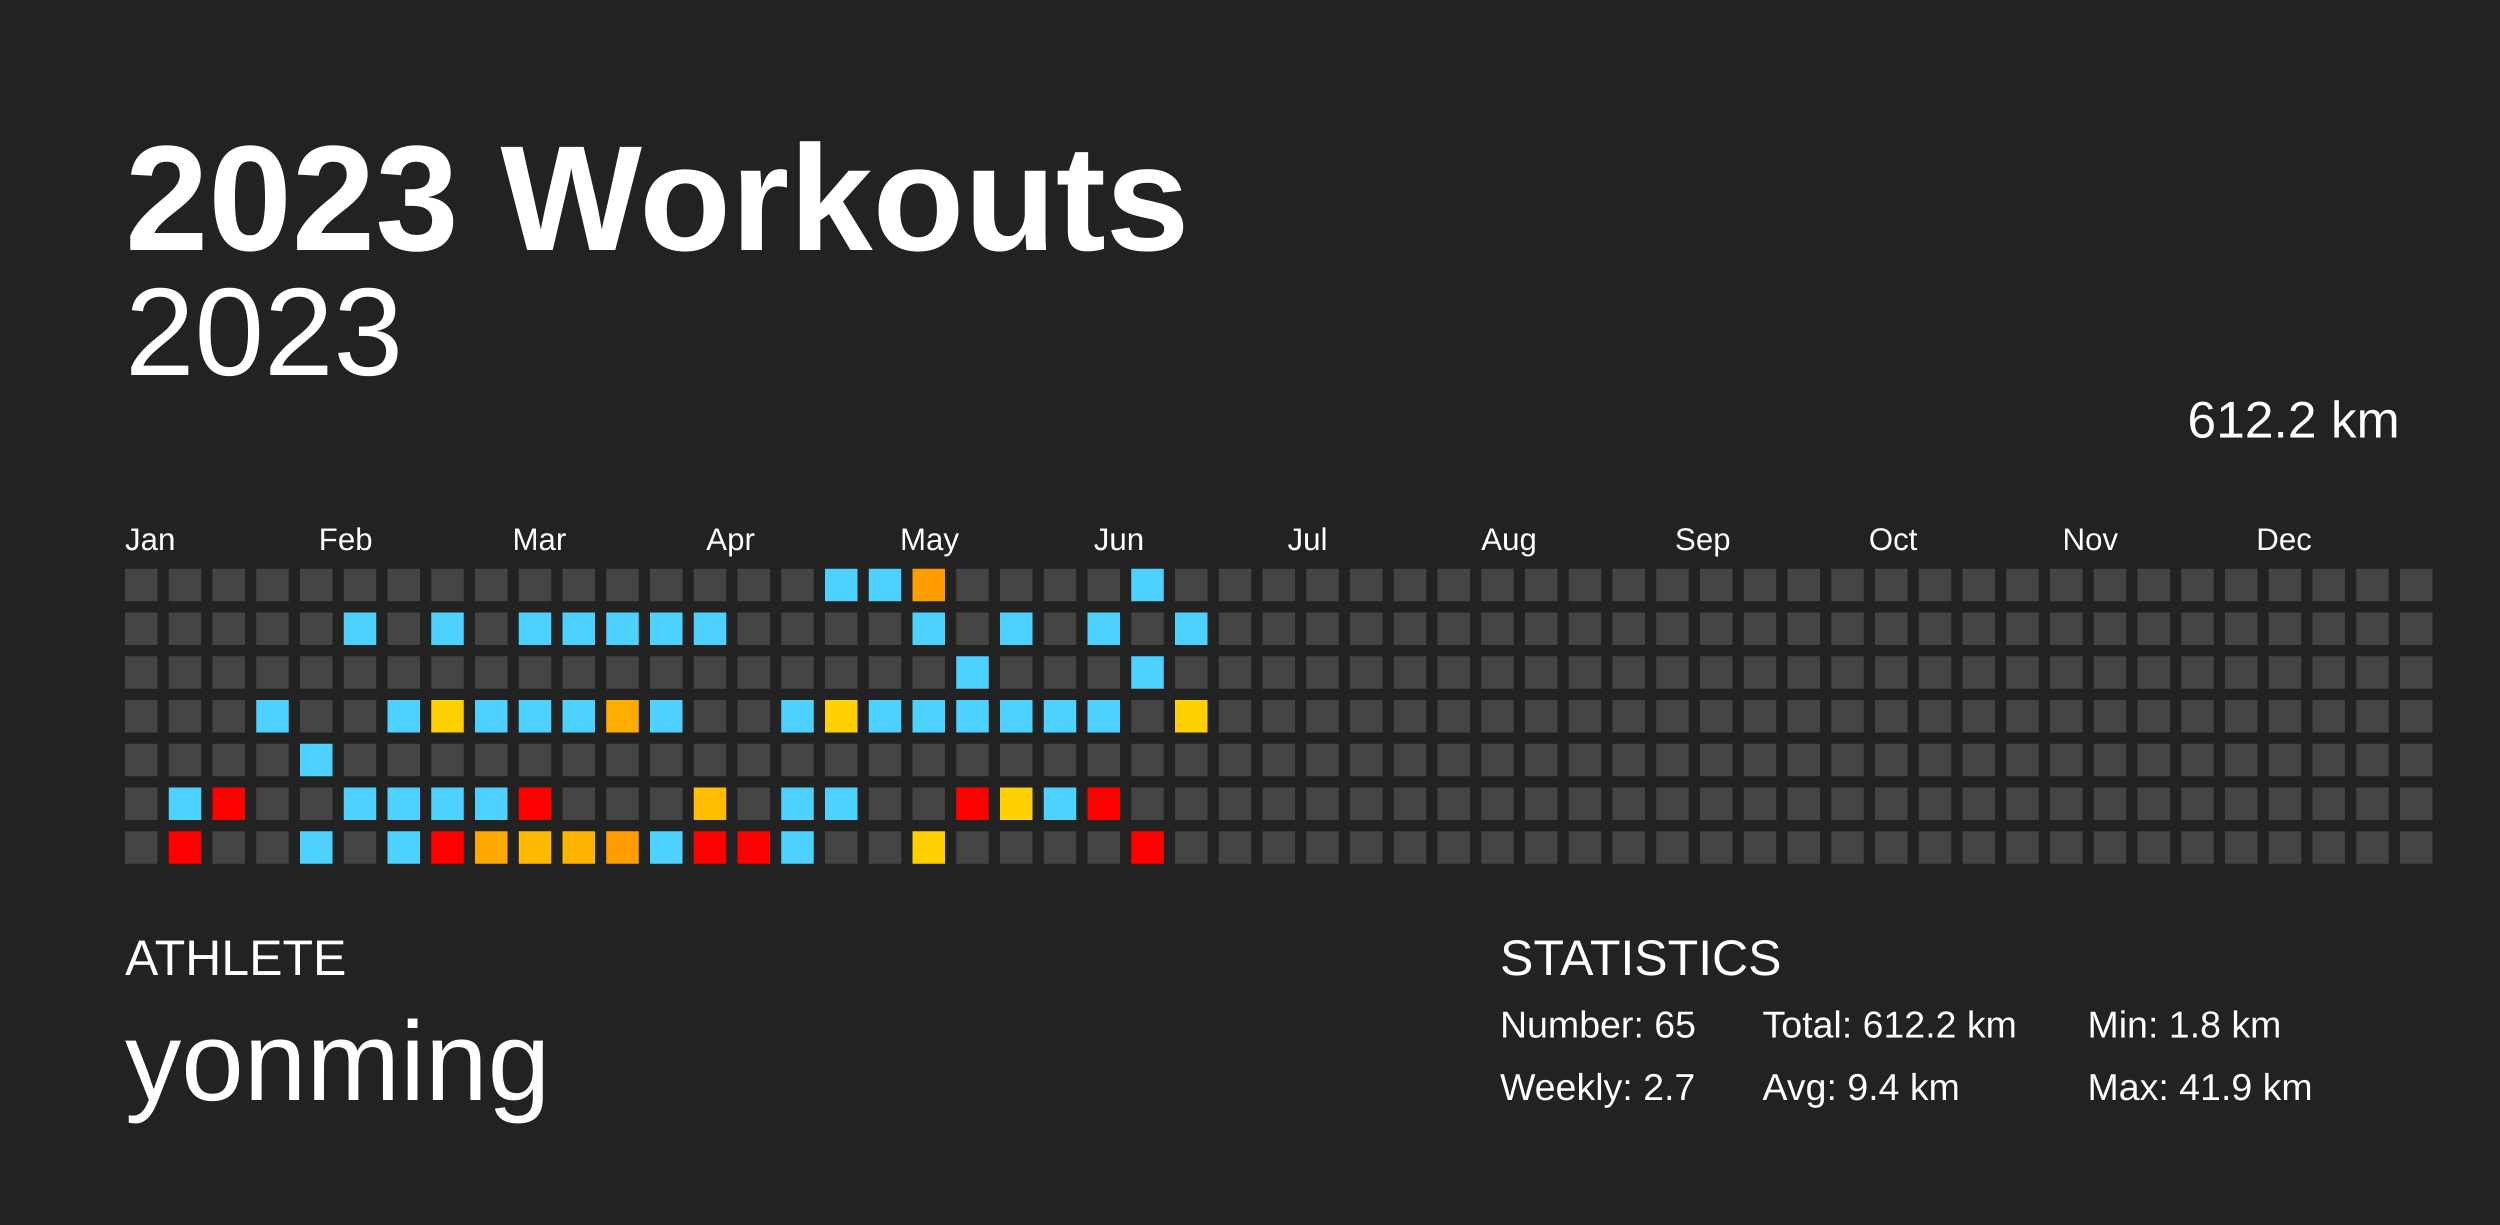
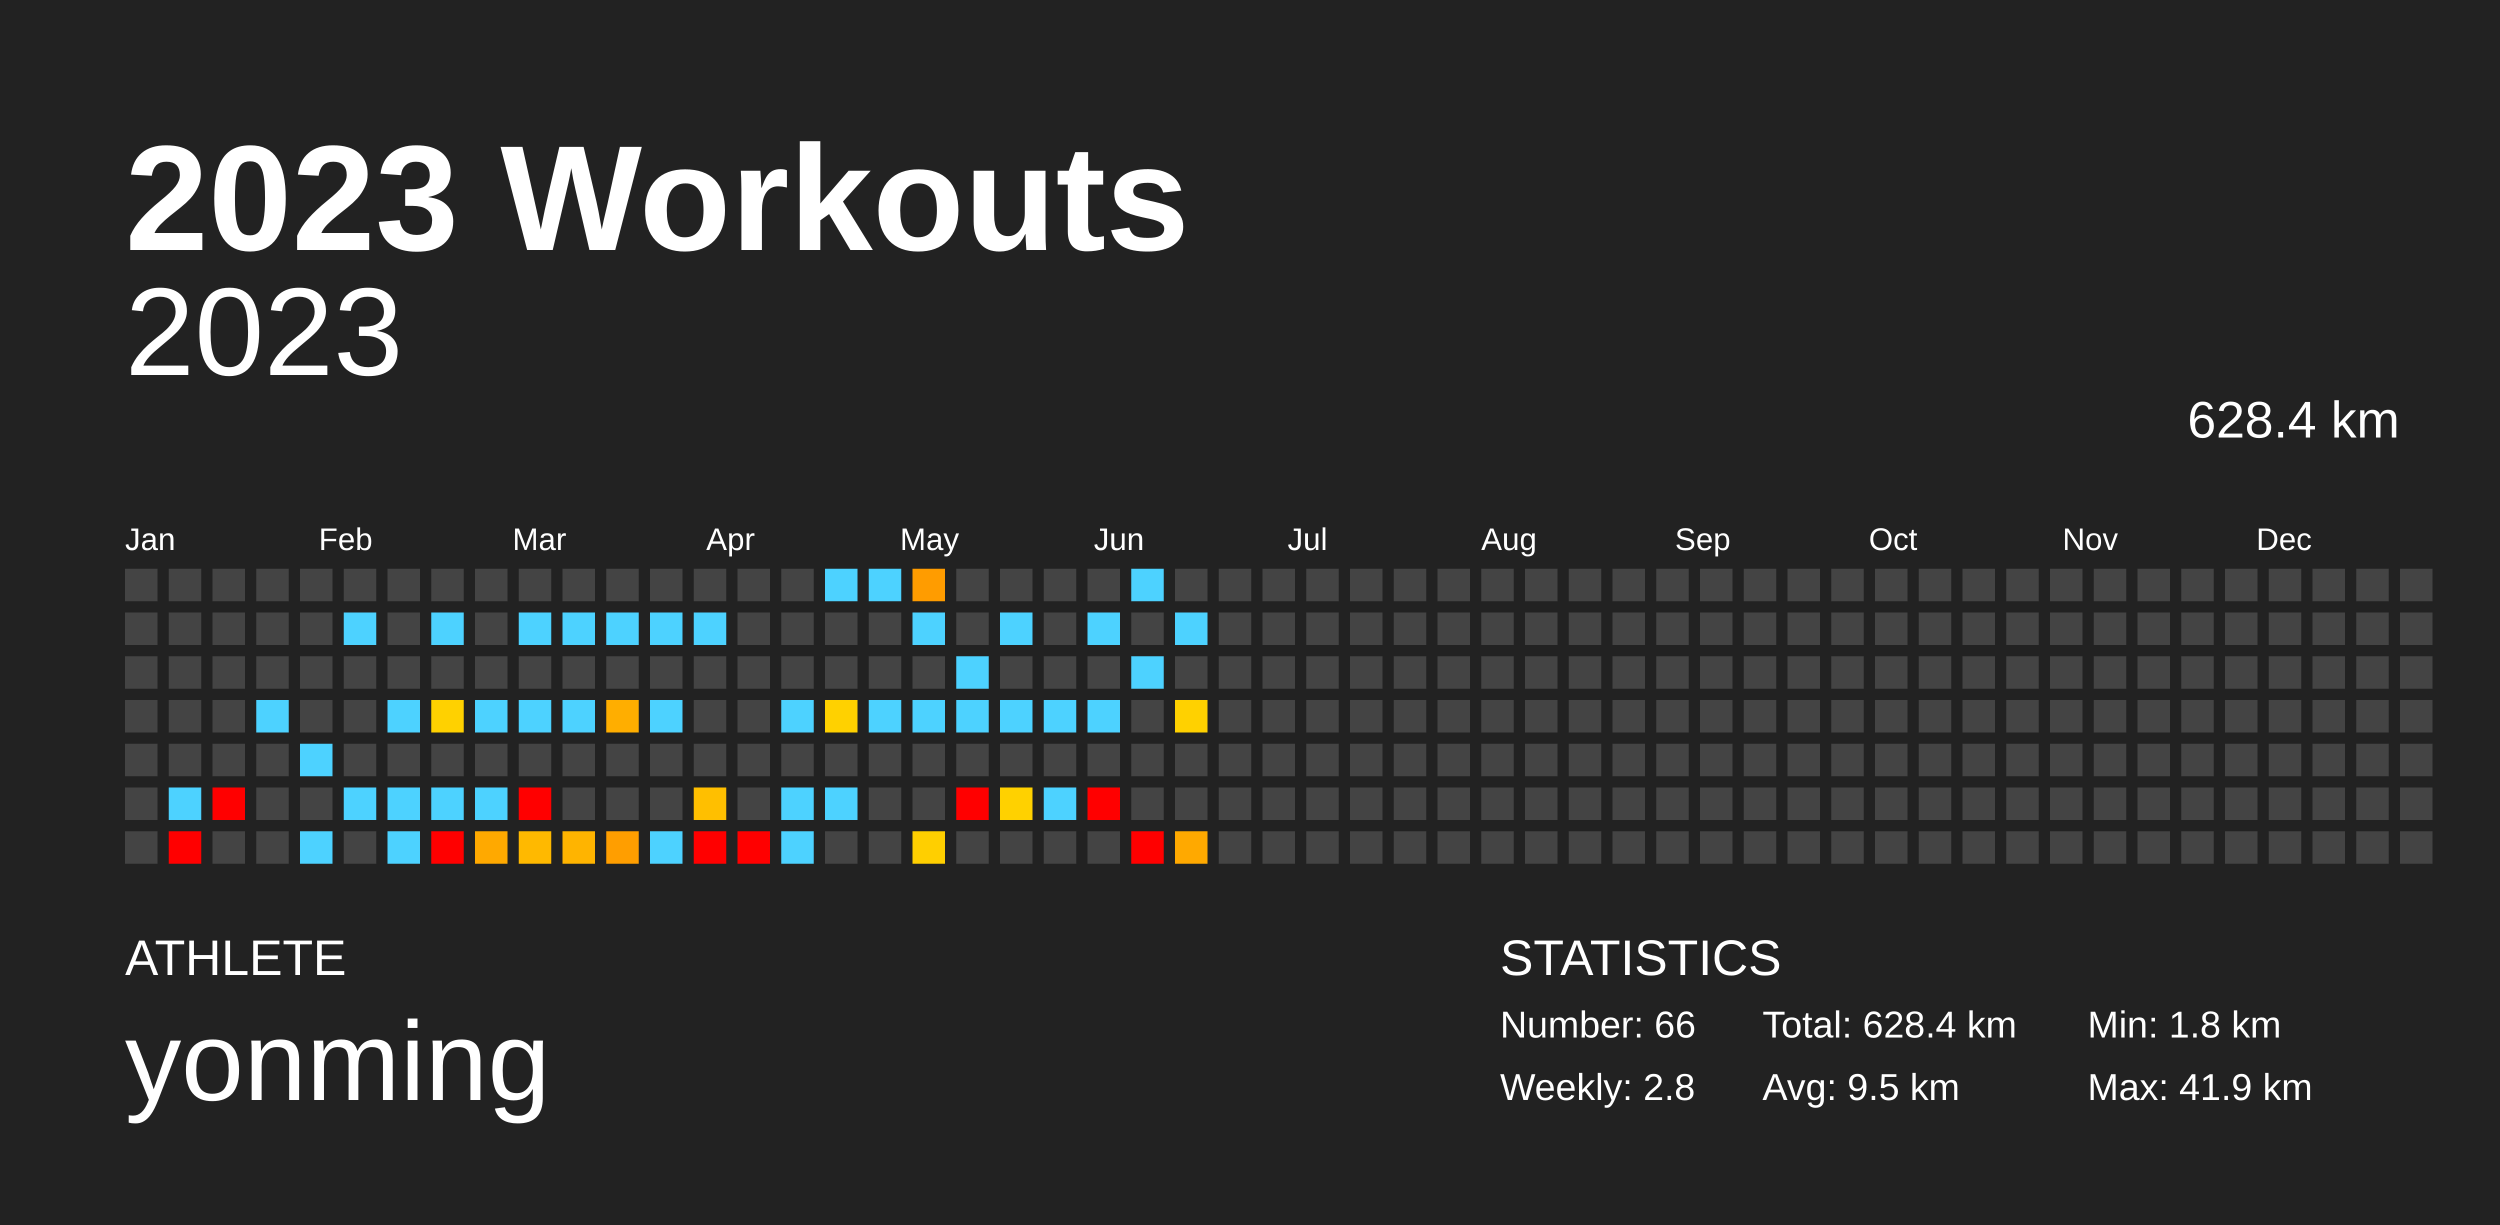
<svg xmlns="http://www.w3.org/2000/svg" baseProfile="full" height="98mm" version="1.1" viewBox="0,0,200,98" width="200mm">
  <defs />
  <rect fill="#222222" height="98" width="200" x="0" y="0" />
  <text fill="#FFFFFF" style="font-size:12px; font-family:Arial; font-weight:bold;" x="10" y="20">2023 Workouts</text>
  <text fill="#FFFFFF" style="font-size:4px; font-family:Arial" x="10" y="78">ATHLETE</text>
  <text fill="#FFFFFF" style="font-size:9px; font-family:Arial" x="10" y="88">yonming</text>
  <text fill="#FFFFFF" style="font-size:4px; font-family:Arial" x="120" y="78">STATISTICS</text>
-   <text fill="#FFFFFF" style="font-size:3px; font-family:Arial" x="120" y="83">Number: 65</text>
-   <text fill="#FFFFFF" style="font-size:3px; font-family:Arial" x="120" y="88">Weekly: 2.7</text>
-   <text fill="#FFFFFF" style="font-size:3px; font-family:Arial" x="141" y="83">Total: 612.2 km</text>
-   <text fill="#FFFFFF" style="font-size:3px; font-family:Arial" x="141" y="88">Avg: 9.4 km</text>
+   <text fill="#FFFFFF" style="font-size:3px; font-family:Arial" x="120" y="83">Number: 66</text>
+   <text fill="#FFFFFF" style="font-size:3px; font-family:Arial" x="120" y="88">Weekly: 2.8</text>
+   <text fill="#FFFFFF" style="font-size:3px; font-family:Arial" x="141" y="83">Total: 628.4 km</text>
+   <text fill="#FFFFFF" style="font-size:3px; font-family:Arial" x="141" y="88">Avg: 9.5 km</text>
  <text fill="#FFFFFF" style="font-size:3px; font-family:Arial" x="167" y="83">Min: 1.8 km</text>
  <text fill="#FFFFFF" style="font-size:3px; font-family:Arial" x="167" y="88">Max: 41.9 km</text>
  <text alignment-baseline="hanging" fill="#FFFFFF" style="font-size:10.0px; font-family:Arial;" x="10" y="30">2023</text>
-   <text alignment-baseline="hanging" fill="#FFFFFF" style="font-size:4.125px; font-family:Arial;" x="175" y="35">612.2 km</text>
+   <text alignment-baseline="hanging" fill="#FFFFFF" style="font-size:4.125px; font-family:Arial;" x="175" y="35">628.4 km</text>
  <text fill="#FFFFFF" style="font-size:2.5px; font-family:Arial" x="10.0" y="44">Jan</text>
  <text fill="#FFFFFF" style="font-size:2.5px; font-family:Arial" x="25.5" y="44">Feb</text>
  <text fill="#FFFFFF" style="font-size:2.5px; font-family:Arial" x="41.0" y="44">Mar</text>
  <text fill="#FFFFFF" style="font-size:2.5px; font-family:Arial" x="56.5" y="44">Apr</text>
  <text fill="#FFFFFF" style="font-size:2.5px; font-family:Arial" x="72.0" y="44">May</text>
  <text fill="#FFFFFF" style="font-size:2.5px; font-family:Arial" x="87.5" y="44">Jun</text>
  <text fill="#FFFFFF" style="font-size:2.5px; font-family:Arial" x="103.0" y="44">Jul</text>
  <text fill="#FFFFFF" style="font-size:2.5px; font-family:Arial" x="118.5" y="44">Aug</text>
  <text fill="#FFFFFF" style="font-size:2.5px; font-family:Arial" x="134.0" y="44">Sep</text>
  <text fill="#FFFFFF" style="font-size:2.5px; font-family:Arial" x="149.5" y="44">Oct</text>
  <text fill="#FFFFFF" style="font-size:2.5px; font-family:Arial" x="165.0" y="44">Nov</text>
  <text fill="#FFFFFF" style="font-size:2.5px; font-family:Arial" x="180.5" y="44">Dec</text>
  <rect fill="#444444" height="2.6" width="2.6" x="10.0" y="45.5" />
  <rect fill="#444444" height="2.6" width="2.6" x="10.0" y="49.0" />
  <rect fill="#444444" height="2.6" width="2.6" x="10.0" y="52.5" />
  <rect fill="#444444" height="2.6" width="2.6" x="10.0" y="56.0" />
  <rect fill="#444444" height="2.6" width="2.6" x="10.0" y="59.5" />
  <rect fill="#444444" height="2.6" width="2.6" x="10.0" y="63.0" />
  <rect fill="#444444" height="2.6" width="2.6" x="10.0" y="66.5" />
  <rect fill="#444444" height="2.6" width="2.6" x="13.5" y="45.5" />
  <rect fill="#444444" height="2.6" width="2.6" x="13.5" y="49.0" />
  <rect fill="#444444" height="2.6" width="2.6" x="13.5" y="52.5" />
  <rect fill="#444444" height="2.6" width="2.6" x="13.5" y="56.0" />
  <rect fill="#444444" height="2.6" width="2.6" x="13.5" y="59.5" />
  <rect fill="#4dd2ff" height="2.6" width="2.6" x="13.5" y="63.0" />
  <rect fill="red" height="2.6" width="2.6" x="13.5" y="66.5" />
  <rect fill="#444444" height="2.6" width="2.6" x="17.0" y="45.5" />
  <rect fill="#444444" height="2.6" width="2.6" x="17.0" y="49.0" />
  <rect fill="#444444" height="2.6" width="2.6" x="17.0" y="52.5" />
  <rect fill="#444444" height="2.6" width="2.6" x="17.0" y="56.0" />
  <rect fill="#444444" height="2.6" width="2.6" x="17.0" y="59.5" />
  <rect fill="red" height="2.6" width="2.6" x="17.0" y="63.0" />
  <rect fill="#444444" height="2.6" width="2.6" x="17.0" y="66.5" />
  <rect fill="#444444" height="2.6" width="2.6" x="20.5" y="45.5" />
  <rect fill="#444444" height="2.6" width="2.6" x="20.5" y="49.0" />
  <rect fill="#444444" height="2.6" width="2.6" x="20.5" y="52.5" />
  <rect fill="#4dd2ff" height="2.6" width="2.6" x="20.5" y="56.0" />
  <rect fill="#444444" height="2.6" width="2.6" x="20.5" y="59.5" />
  <rect fill="#444444" height="2.6" width="2.6" x="20.5" y="63.0" />
  <rect fill="#444444" height="2.6" width="2.6" x="20.5" y="66.5" />
  <rect fill="#444444" height="2.6" width="2.6" x="24.0" y="45.5" />
  <rect fill="#444444" height="2.6" width="2.6" x="24.0" y="49.0" />
  <rect fill="#444444" height="2.6" width="2.6" x="24.0" y="52.5" />
  <rect fill="#444444" height="2.6" width="2.6" x="24.0" y="56.0" />
  <rect fill="#4dd2ff" height="2.6" width="2.6" x="24.0" y="59.5" />
  <rect fill="#444444" height="2.6" width="2.6" x="24.0" y="63.0" />
  <rect fill="#4dd2ff" height="2.6" width="2.6" x="24.0" y="66.5" />
  <rect fill="#444444" height="2.6" width="2.6" x="27.5" y="45.5" />
  <rect fill="#4dd2ff" height="2.6" width="2.6" x="27.5" y="49.0" />
  <rect fill="#444444" height="2.6" width="2.6" x="27.5" y="52.5" />
  <rect fill="#444444" height="2.6" width="2.6" x="27.5" y="56.0" />
  <rect fill="#444444" height="2.6" width="2.6" x="27.5" y="59.5" />
  <rect fill="#4dd2ff" height="2.6" width="2.6" x="27.5" y="63.0" />
  <rect fill="#444444" height="2.6" width="2.6" x="27.5" y="66.5" />
  <rect fill="#444444" height="2.6" width="2.6" x="31.0" y="45.5" />
  <rect fill="#444444" height="2.6" width="2.6" x="31.0" y="49.0" />
  <rect fill="#444444" height="2.6" width="2.6" x="31.0" y="52.5" />
  <rect fill="#4dd2ff" height="2.6" width="2.6" x="31.0" y="56.0" />
  <rect fill="#444444" height="2.6" width="2.6" x="31.0" y="59.5" />
  <rect fill="#4dd2ff" height="2.6" width="2.6" x="31.0" y="63.0" />
  <rect fill="#4dd2ff" height="2.6" width="2.6" x="31.0" y="66.5" />
  <rect fill="#444444" height="2.6" width="2.6" x="34.5" y="45.5" />
  <rect fill="#4dd2ff" height="2.6" width="2.6" x="34.5" y="49.0" />
  <rect fill="#444444" height="2.6" width="2.6" x="34.5" y="52.5" />
  <rect fill="#ffd100" height="2.6" width="2.6" x="34.5" y="56.0" />
  <rect fill="#444444" height="2.6" width="2.6" x="34.5" y="59.5" />
  <rect fill="#4dd2ff" height="2.6" width="2.6" x="34.5" y="63.0" />
  <rect fill="red" height="2.6" width="2.6" x="34.5" y="66.5" />
  <rect fill="#444444" height="2.6" width="2.6" x="38.0" y="45.5" />
  <rect fill="#444444" height="2.6" width="2.6" x="38.0" y="49.0" />
  <rect fill="#444444" height="2.6" width="2.6" x="38.0" y="52.5" />
  <rect fill="#4dd2ff" height="2.6" width="2.6" x="38.0" y="56.0" />
  <rect fill="#444444" height="2.6" width="2.6" x="38.0" y="59.5" />
  <rect fill="#4dd2ff" height="2.6" width="2.6" x="38.0" y="63.0" />
  <rect fill="#ffa900" height="2.6" width="2.6" x="38.0" y="66.5" />
  <rect fill="#444444" height="2.6" width="2.6" x="41.5" y="45.5" />
  <rect fill="#4dd2ff" height="2.6" width="2.6" x="41.5" y="49.0" />
  <rect fill="#444444" height="2.6" width="2.6" x="41.5" y="52.5" />
  <rect fill="#4dd2ff" height="2.6" width="2.6" x="41.5" y="56.0" />
  <rect fill="#444444" height="2.6" width="2.6" x="41.5" y="59.5" />
  <rect fill="red" height="2.6" width="2.6" x="41.5" y="63.0" />
  <rect fill="#ffb900" height="2.6" width="2.6" x="41.5" y="66.5" />
  <rect fill="#444444" height="2.6" width="2.6" x="45.0" y="45.5" />
  <rect fill="#4dd2ff" height="2.6" width="2.6" x="45.0" y="49.0" />
  <rect fill="#444444" height="2.6" width="2.6" x="45.0" y="52.5" />
  <rect fill="#4dd2ff" height="2.6" width="2.6" x="45.0" y="56.0" />
  <rect fill="#444444" height="2.6" width="2.6" x="45.0" y="59.5" />
  <rect fill="#444444" height="2.6" width="2.6" x="45.0" y="63.0" />
  <rect fill="#ffb400" height="2.6" width="2.6" x="45.0" y="66.5" />
  <rect fill="#444444" height="2.6" width="2.6" x="48.5" y="45.5" />
  <rect fill="#4dd2ff" height="2.6" width="2.6" x="48.5" y="49.0" />
  <rect fill="#444444" height="2.6" width="2.6" x="48.5" y="52.5" />
  <rect fill="#ffae00" height="2.6" width="2.6" x="48.5" y="56.0" />
  <rect fill="#444444" height="2.6" width="2.6" x="48.5" y="59.5" />
  <rect fill="#444444" height="2.6" width="2.6" x="48.5" y="63.0" />
  <rect fill="#ff9e00" height="2.6" width="2.6" x="48.5" y="66.5" />
  <rect fill="#444444" height="2.6" width="2.6" x="52.0" y="45.5" />
  <rect fill="#4dd2ff" height="2.6" width="2.6" x="52.0" y="49.0" />
  <rect fill="#444444" height="2.6" width="2.6" x="52.0" y="52.5" />
  <rect fill="#4dd2ff" height="2.6" width="2.6" x="52.0" y="56.0" />
  <rect fill="#444444" height="2.6" width="2.6" x="52.0" y="59.5" />
  <rect fill="#444444" height="2.6" width="2.6" x="52.0" y="63.0" />
  <rect fill="#4dd2ff" height="2.6" width="2.6" x="52.0" y="66.5" />
  <rect fill="#444444" height="2.6" width="2.6" x="55.5" y="45.5" />
  <rect fill="#4dd2ff" height="2.6" width="2.6" x="55.5" y="49.0" />
  <rect fill="#444444" height="2.6" width="2.6" x="55.5" y="52.5" />
  <rect fill="#444444" height="2.6" width="2.6" x="55.5" y="56.0" />
  <rect fill="#444444" height="2.6" width="2.6" x="55.5" y="59.5" />
  <rect fill="#ffbf00" height="2.6" width="2.6" x="55.5" y="63.0" />
  <rect fill="red" height="2.6" width="2.6" x="55.5" y="66.5" />
  <rect fill="#444444" height="2.6" width="2.6" x="59.0" y="45.5" />
  <rect fill="#444444" height="2.6" width="2.6" x="59.0" y="49.0" />
  <rect fill="#444444" height="2.6" width="2.6" x="59.0" y="52.5" />
  <rect fill="#444444" height="2.6" width="2.6" x="59.0" y="56.0" />
  <rect fill="#444444" height="2.6" width="2.6" x="59.0" y="59.5" />
  <rect fill="#444444" height="2.6" width="2.6" x="59.0" y="63.0" />
  <rect fill="red" height="2.6" width="2.6" x="59.0" y="66.5" />
  <rect fill="#444444" height="2.6" width="2.6" x="62.5" y="45.5" />
  <rect fill="#444444" height="2.6" width="2.6" x="62.5" y="49.0" />
  <rect fill="#444444" height="2.6" width="2.6" x="62.5" y="52.5" />
  <rect fill="#4dd2ff" height="2.6" width="2.6" x="62.5" y="56.0" />
  <rect fill="#444444" height="2.6" width="2.6" x="62.5" y="59.5" />
  <rect fill="#4dd2ff" height="2.6" width="2.6" x="62.5" y="63.0" />
  <rect fill="#4dd2ff" height="2.6" width="2.6" x="62.5" y="66.5" />
  <rect fill="#4dd2ff" height="2.6" width="2.6" x="66.0" y="45.5" />
  <rect fill="#444444" height="2.6" width="2.6" x="66.0" y="49.0" />
  <rect fill="#444444" height="2.6" width="2.6" x="66.0" y="52.5" />
  <rect fill="#ffd100" height="2.6" width="2.6" x="66.0" y="56.0" />
  <rect fill="#444444" height="2.6" width="2.6" x="66.0" y="59.5" />
  <rect fill="#4dd2ff" height="2.6" width="2.6" x="66.0" y="63.0" />
  <rect fill="#444444" height="2.6" width="2.6" x="66.0" y="66.5" />
  <rect fill="#4dd2ff" height="2.6" width="2.6" x="69.5" y="45.5" />
  <rect fill="#444444" height="2.6" width="2.6" x="69.5" y="49.0" />
  <rect fill="#444444" height="2.6" width="2.6" x="69.5" y="52.5" />
  <rect fill="#4dd2ff" height="2.6" width="2.6" x="69.5" y="56.0" />
  <rect fill="#444444" height="2.6" width="2.6" x="69.5" y="59.5" />
  <rect fill="#444444" height="2.6" width="2.6" x="69.5" y="63.0" />
  <rect fill="#444444" height="2.6" width="2.6" x="69.5" y="66.5" />
  <rect fill="#ff9c00" height="2.6" width="2.6" x="73.0" y="45.5" />
  <rect fill="#4dd2ff" height="2.6" width="2.6" x="73.0" y="49.0" />
  <rect fill="#444444" height="2.6" width="2.6" x="73.0" y="52.5" />
  <rect fill="#4dd2ff" height="2.6" width="2.6" x="73.0" y="56.0" />
  <rect fill="#444444" height="2.6" width="2.6" x="73.0" y="59.5" />
  <rect fill="#444444" height="2.6" width="2.6" x="73.0" y="63.0" />
  <rect fill="#ffcf00" height="2.6" width="2.6" x="73.0" y="66.5" />
  <rect fill="#444444" height="2.6" width="2.6" x="76.5" y="45.5" />
  <rect fill="#444444" height="2.6" width="2.6" x="76.5" y="49.0" />
  <rect fill="#4dd2ff" height="2.6" width="2.6" x="76.5" y="52.5" />
  <rect fill="#4dd2ff" height="2.6" width="2.6" x="76.5" y="56.0" />
  <rect fill="#444444" height="2.6" width="2.6" x="76.5" y="59.5" />
  <rect fill="red" height="2.6" width="2.6" x="76.5" y="63.0" />
  <rect fill="#444444" height="2.6" width="2.6" x="76.5" y="66.5" />
  <rect fill="#444444" height="2.6" width="2.6" x="80.0" y="45.5" />
  <rect fill="#4dd2ff" height="2.6" width="2.6" x="80.0" y="49.0" />
  <rect fill="#444444" height="2.6" width="2.6" x="80.0" y="52.5" />
  <rect fill="#4dd2ff" height="2.6" width="2.6" x="80.0" y="56.0" />
  <rect fill="#444444" height="2.6" width="2.6" x="80.0" y="59.5" />
  <rect fill="#ffd100" height="2.6" width="2.6" x="80.0" y="63.0" />
  <rect fill="#444444" height="2.6" width="2.6" x="80.0" y="66.5" />
  <rect fill="#444444" height="2.6" width="2.6" x="83.5" y="45.5" />
  <rect fill="#444444" height="2.6" width="2.6" x="83.5" y="49.0" />
  <rect fill="#444444" height="2.6" width="2.6" x="83.5" y="52.5" />
  <rect fill="#4dd2ff" height="2.6" width="2.6" x="83.5" y="56.0" />
  <rect fill="#444444" height="2.6" width="2.6" x="83.5" y="59.5" />
  <rect fill="#4dd2ff" height="2.6" width="2.6" x="83.5" y="63.0" />
  <rect fill="#444444" height="2.6" width="2.6" x="83.5" y="66.5" />
  <rect fill="#444444" height="2.6" width="2.6" x="87.0" y="45.5" />
  <rect fill="#4dd2ff" height="2.6" width="2.6" x="87.0" y="49.0" />
  <rect fill="#444444" height="2.6" width="2.6" x="87.0" y="52.5" />
  <rect fill="#4dd2ff" height="2.6" width="2.6" x="87.0" y="56.0" />
  <rect fill="#444444" height="2.6" width="2.6" x="87.0" y="59.5" />
  <rect fill="red" height="2.6" width="2.6" x="87.0" y="63.0" />
  <rect fill="#444444" height="2.6" width="2.6" x="87.0" y="66.5" />
  <rect fill="#4dd2ff" height="2.6" width="2.6" x="90.5" y="45.5" />
  <rect fill="#444444" height="2.6" width="2.6" x="90.5" y="49.0" />
  <rect fill="#4dd2ff" height="2.6" width="2.6" x="90.5" y="52.5" />
  <rect fill="#444444" height="2.6" width="2.6" x="90.5" y="56.0" />
  <rect fill="#444444" height="2.6" width="2.6" x="90.5" y="59.5" />
  <rect fill="#444444" height="2.6" width="2.6" x="90.5" y="63.0" />
  <rect fill="red" height="2.6" width="2.6" x="90.5" y="66.5" />
  <rect fill="#444444" height="2.6" width="2.6" x="94.0" y="45.5" />
  <rect fill="#4dd2ff" height="2.6" width="2.6" x="94.0" y="49.0" />
  <rect fill="#444444" height="2.6" width="2.6" x="94.0" y="52.5" />
  <rect fill="#ffd100" height="2.6" width="2.6" x="94.0" y="56.0" />
  <rect fill="#444444" height="2.6" width="2.6" x="94.0" y="59.5" />
  <rect fill="#444444" height="2.6" width="2.6" x="94.0" y="63.0" />
-   <rect fill="#444444" height="2.6" width="2.6" x="94.0" y="66.5" />
+   <rect fill="#ffa900" height="2.6" width="2.6" x="94.0" y="66.5" />
  <rect fill="#444444" height="2.6" width="2.6" x="97.5" y="45.5" />
  <rect fill="#444444" height="2.6" width="2.6" x="97.5" y="49.0" />
  <rect fill="#444444" height="2.6" width="2.6" x="97.5" y="52.5" />
  <rect fill="#444444" height="2.6" width="2.6" x="97.5" y="56.0" />
  <rect fill="#444444" height="2.6" width="2.6" x="97.5" y="59.5" />
  <rect fill="#444444" height="2.6" width="2.6" x="97.5" y="63.0" />
  <rect fill="#444444" height="2.6" width="2.6" x="97.5" y="66.5" />
  <rect fill="#444444" height="2.6" width="2.6" x="101.0" y="45.5" />
  <rect fill="#444444" height="2.6" width="2.6" x="101.0" y="49.0" />
  <rect fill="#444444" height="2.6" width="2.6" x="101.0" y="52.5" />
  <rect fill="#444444" height="2.6" width="2.6" x="101.0" y="56.0" />
  <rect fill="#444444" height="2.6" width="2.6" x="101.0" y="59.5" />
  <rect fill="#444444" height="2.6" width="2.6" x="101.0" y="63.0" />
  <rect fill="#444444" height="2.6" width="2.6" x="101.0" y="66.5" />
  <rect fill="#444444" height="2.6" width="2.6" x="104.5" y="45.5" />
  <rect fill="#444444" height="2.6" width="2.6" x="104.5" y="49.0" />
  <rect fill="#444444" height="2.6" width="2.6" x="104.5" y="52.5" />
  <rect fill="#444444" height="2.6" width="2.6" x="104.5" y="56.0" />
  <rect fill="#444444" height="2.6" width="2.6" x="104.5" y="59.5" />
  <rect fill="#444444" height="2.6" width="2.6" x="104.5" y="63.0" />
  <rect fill="#444444" height="2.6" width="2.6" x="104.5" y="66.5" />
  <rect fill="#444444" height="2.6" width="2.6" x="108.0" y="45.5" />
  <rect fill="#444444" height="2.6" width="2.6" x="108.0" y="49.0" />
  <rect fill="#444444" height="2.6" width="2.6" x="108.0" y="52.5" />
  <rect fill="#444444" height="2.6" width="2.6" x="108.0" y="56.0" />
  <rect fill="#444444" height="2.6" width="2.6" x="108.0" y="59.5" />
  <rect fill="#444444" height="2.6" width="2.6" x="108.0" y="63.0" />
  <rect fill="#444444" height="2.6" width="2.6" x="108.0" y="66.5" />
  <rect fill="#444444" height="2.6" width="2.6" x="111.5" y="45.5" />
  <rect fill="#444444" height="2.6" width="2.6" x="111.5" y="49.0" />
  <rect fill="#444444" height="2.6" width="2.6" x="111.5" y="52.5" />
  <rect fill="#444444" height="2.6" width="2.6" x="111.5" y="56.0" />
  <rect fill="#444444" height="2.6" width="2.6" x="111.5" y="59.5" />
  <rect fill="#444444" height="2.6" width="2.6" x="111.5" y="63.0" />
  <rect fill="#444444" height="2.6" width="2.6" x="111.5" y="66.5" />
  <rect fill="#444444" height="2.6" width="2.6" x="115.0" y="45.5" />
  <rect fill="#444444" height="2.6" width="2.6" x="115.0" y="49.0" />
  <rect fill="#444444" height="2.6" width="2.6" x="115.0" y="52.5" />
  <rect fill="#444444" height="2.6" width="2.6" x="115.0" y="56.0" />
  <rect fill="#444444" height="2.6" width="2.6" x="115.0" y="59.5" />
  <rect fill="#444444" height="2.6" width="2.6" x="115.0" y="63.0" />
  <rect fill="#444444" height="2.6" width="2.6" x="115.0" y="66.5" />
  <rect fill="#444444" height="2.6" width="2.6" x="118.5" y="45.5" />
  <rect fill="#444444" height="2.6" width="2.6" x="118.5" y="49.0" />
  <rect fill="#444444" height="2.6" width="2.6" x="118.5" y="52.5" />
  <rect fill="#444444" height="2.6" width="2.6" x="118.5" y="56.0" />
  <rect fill="#444444" height="2.6" width="2.6" x="118.5" y="59.5" />
  <rect fill="#444444" height="2.6" width="2.6" x="118.5" y="63.0" />
  <rect fill="#444444" height="2.6" width="2.6" x="118.5" y="66.5" />
  <rect fill="#444444" height="2.6" width="2.6" x="122.0" y="45.5" />
  <rect fill="#444444" height="2.6" width="2.6" x="122.0" y="49.0" />
  <rect fill="#444444" height="2.6" width="2.6" x="122.0" y="52.5" />
  <rect fill="#444444" height="2.6" width="2.6" x="122.0" y="56.0" />
  <rect fill="#444444" height="2.6" width="2.6" x="122.0" y="59.5" />
  <rect fill="#444444" height="2.6" width="2.6" x="122.0" y="63.0" />
  <rect fill="#444444" height="2.6" width="2.6" x="122.0" y="66.5" />
  <rect fill="#444444" height="2.6" width="2.6" x="125.5" y="45.5" />
  <rect fill="#444444" height="2.6" width="2.6" x="125.5" y="49.0" />
  <rect fill="#444444" height="2.6" width="2.6" x="125.5" y="52.5" />
  <rect fill="#444444" height="2.6" width="2.6" x="125.5" y="56.0" />
  <rect fill="#444444" height="2.6" width="2.6" x="125.5" y="59.5" />
  <rect fill="#444444" height="2.6" width="2.6" x="125.5" y="63.0" />
  <rect fill="#444444" height="2.6" width="2.6" x="125.5" y="66.5" />
  <rect fill="#444444" height="2.6" width="2.6" x="129.0" y="45.5" />
  <rect fill="#444444" height="2.6" width="2.6" x="129.0" y="49.0" />
  <rect fill="#444444" height="2.6" width="2.6" x="129.0" y="52.5" />
  <rect fill="#444444" height="2.6" width="2.6" x="129.0" y="56.0" />
  <rect fill="#444444" height="2.6" width="2.6" x="129.0" y="59.5" />
  <rect fill="#444444" height="2.6" width="2.6" x="129.0" y="63.0" />
  <rect fill="#444444" height="2.6" width="2.6" x="129.0" y="66.5" />
  <rect fill="#444444" height="2.6" width="2.6" x="132.5" y="45.5" />
  <rect fill="#444444" height="2.6" width="2.6" x="132.5" y="49.0" />
  <rect fill="#444444" height="2.6" width="2.6" x="132.5" y="52.5" />
  <rect fill="#444444" height="2.6" width="2.6" x="132.5" y="56.0" />
  <rect fill="#444444" height="2.6" width="2.6" x="132.5" y="59.5" />
  <rect fill="#444444" height="2.6" width="2.6" x="132.5" y="63.0" />
  <rect fill="#444444" height="2.6" width="2.6" x="132.5" y="66.5" />
  <rect fill="#444444" height="2.6" width="2.6" x="136.0" y="45.5" />
  <rect fill="#444444" height="2.6" width="2.6" x="136.0" y="49.0" />
  <rect fill="#444444" height="2.6" width="2.6" x="136.0" y="52.5" />
  <rect fill="#444444" height="2.6" width="2.6" x="136.0" y="56.0" />
  <rect fill="#444444" height="2.6" width="2.6" x="136.0" y="59.5" />
  <rect fill="#444444" height="2.6" width="2.6" x="136.0" y="63.0" />
  <rect fill="#444444" height="2.6" width="2.6" x="136.0" y="66.5" />
  <rect fill="#444444" height="2.6" width="2.6" x="139.5" y="45.5" />
  <rect fill="#444444" height="2.6" width="2.6" x="139.5" y="49.0" />
  <rect fill="#444444" height="2.6" width="2.6" x="139.5" y="52.5" />
  <rect fill="#444444" height="2.6" width="2.6" x="139.5" y="56.0" />
  <rect fill="#444444" height="2.6" width="2.6" x="139.5" y="59.5" />
  <rect fill="#444444" height="2.6" width="2.6" x="139.5" y="63.0" />
  <rect fill="#444444" height="2.6" width="2.6" x="139.5" y="66.5" />
  <rect fill="#444444" height="2.6" width="2.6" x="143.0" y="45.5" />
  <rect fill="#444444" height="2.6" width="2.6" x="143.0" y="49.0" />
  <rect fill="#444444" height="2.6" width="2.6" x="143.0" y="52.5" />
  <rect fill="#444444" height="2.6" width="2.6" x="143.0" y="56.0" />
  <rect fill="#444444" height="2.6" width="2.6" x="143.0" y="59.5" />
  <rect fill="#444444" height="2.6" width="2.6" x="143.0" y="63.0" />
  <rect fill="#444444" height="2.6" width="2.6" x="143.0" y="66.5" />
  <rect fill="#444444" height="2.6" width="2.6" x="146.5" y="45.5" />
  <rect fill="#444444" height="2.6" width="2.6" x="146.5" y="49.0" />
  <rect fill="#444444" height="2.6" width="2.6" x="146.5" y="52.5" />
  <rect fill="#444444" height="2.6" width="2.6" x="146.5" y="56.0" />
  <rect fill="#444444" height="2.6" width="2.6" x="146.5" y="59.5" />
  <rect fill="#444444" height="2.6" width="2.6" x="146.5" y="63.0" />
  <rect fill="#444444" height="2.6" width="2.6" x="146.5" y="66.5" />
  <rect fill="#444444" height="2.6" width="2.6" x="150.0" y="45.5" />
  <rect fill="#444444" height="2.6" width="2.6" x="150.0" y="49.0" />
  <rect fill="#444444" height="2.6" width="2.6" x="150.0" y="52.5" />
  <rect fill="#444444" height="2.6" width="2.6" x="150.0" y="56.0" />
  <rect fill="#444444" height="2.6" width="2.6" x="150.0" y="59.5" />
  <rect fill="#444444" height="2.6" width="2.6" x="150.0" y="63.0" />
  <rect fill="#444444" height="2.6" width="2.6" x="150.0" y="66.5" />
  <rect fill="#444444" height="2.6" width="2.6" x="153.5" y="45.5" />
  <rect fill="#444444" height="2.6" width="2.6" x="153.5" y="49.0" />
  <rect fill="#444444" height="2.6" width="2.6" x="153.5" y="52.5" />
  <rect fill="#444444" height="2.6" width="2.6" x="153.5" y="56.0" />
  <rect fill="#444444" height="2.6" width="2.6" x="153.5" y="59.5" />
  <rect fill="#444444" height="2.6" width="2.6" x="153.5" y="63.0" />
  <rect fill="#444444" height="2.6" width="2.6" x="153.5" y="66.5" />
  <rect fill="#444444" height="2.6" width="2.6" x="157.0" y="45.5" />
  <rect fill="#444444" height="2.6" width="2.6" x="157.0" y="49.0" />
  <rect fill="#444444" height="2.6" width="2.6" x="157.0" y="52.5" />
  <rect fill="#444444" height="2.6" width="2.6" x="157.0" y="56.0" />
  <rect fill="#444444" height="2.6" width="2.6" x="157.0" y="59.5" />
  <rect fill="#444444" height="2.6" width="2.6" x="157.0" y="63.0" />
  <rect fill="#444444" height="2.6" width="2.6" x="157.0" y="66.5" />
  <rect fill="#444444" height="2.6" width="2.6" x="160.5" y="45.5" />
  <rect fill="#444444" height="2.6" width="2.6" x="160.5" y="49.0" />
  <rect fill="#444444" height="2.6" width="2.6" x="160.5" y="52.5" />
  <rect fill="#444444" height="2.6" width="2.6" x="160.5" y="56.0" />
  <rect fill="#444444" height="2.6" width="2.6" x="160.5" y="59.5" />
  <rect fill="#444444" height="2.6" width="2.6" x="160.5" y="63.0" />
  <rect fill="#444444" height="2.6" width="2.6" x="160.5" y="66.5" />
  <rect fill="#444444" height="2.6" width="2.6" x="164.0" y="45.5" />
  <rect fill="#444444" height="2.6" width="2.6" x="164.0" y="49.0" />
  <rect fill="#444444" height="2.6" width="2.6" x="164.0" y="52.5" />
  <rect fill="#444444" height="2.6" width="2.6" x="164.0" y="56.0" />
  <rect fill="#444444" height="2.6" width="2.6" x="164.0" y="59.5" />
  <rect fill="#444444" height="2.6" width="2.6" x="164.0" y="63.0" />
  <rect fill="#444444" height="2.6" width="2.6" x="164.0" y="66.5" />
  <rect fill="#444444" height="2.6" width="2.6" x="167.5" y="45.5" />
  <rect fill="#444444" height="2.6" width="2.6" x="167.5" y="49.0" />
  <rect fill="#444444" height="2.6" width="2.6" x="167.5" y="52.5" />
  <rect fill="#444444" height="2.6" width="2.6" x="167.5" y="56.0" />
  <rect fill="#444444" height="2.6" width="2.6" x="167.5" y="59.5" />
  <rect fill="#444444" height="2.6" width="2.6" x="167.5" y="63.0" />
  <rect fill="#444444" height="2.6" width="2.6" x="167.5" y="66.5" />
  <rect fill="#444444" height="2.6" width="2.6" x="171.0" y="45.5" />
  <rect fill="#444444" height="2.6" width="2.6" x="171.0" y="49.0" />
  <rect fill="#444444" height="2.6" width="2.6" x="171.0" y="52.5" />
  <rect fill="#444444" height="2.6" width="2.6" x="171.0" y="56.0" />
  <rect fill="#444444" height="2.6" width="2.6" x="171.0" y="59.5" />
  <rect fill="#444444" height="2.6" width="2.6" x="171.0" y="63.0" />
  <rect fill="#444444" height="2.6" width="2.6" x="171.0" y="66.5" />
  <rect fill="#444444" height="2.6" width="2.6" x="174.5" y="45.5" />
  <rect fill="#444444" height="2.6" width="2.6" x="174.5" y="49.0" />
  <rect fill="#444444" height="2.6" width="2.6" x="174.5" y="52.5" />
  <rect fill="#444444" height="2.6" width="2.6" x="174.5" y="56.0" />
  <rect fill="#444444" height="2.6" width="2.6" x="174.5" y="59.5" />
  <rect fill="#444444" height="2.6" width="2.6" x="174.5" y="63.0" />
  <rect fill="#444444" height="2.6" width="2.6" x="174.5" y="66.5" />
  <rect fill="#444444" height="2.6" width="2.6" x="178.0" y="45.5" />
  <rect fill="#444444" height="2.6" width="2.6" x="178.0" y="49.0" />
  <rect fill="#444444" height="2.6" width="2.6" x="178.0" y="52.5" />
  <rect fill="#444444" height="2.6" width="2.6" x="178.0" y="56.0" />
  <rect fill="#444444" height="2.6" width="2.6" x="178.0" y="59.5" />
  <rect fill="#444444" height="2.6" width="2.6" x="178.0" y="63.0" />
  <rect fill="#444444" height="2.6" width="2.6" x="178.0" y="66.5" />
  <rect fill="#444444" height="2.6" width="2.6" x="181.5" y="45.5" />
  <rect fill="#444444" height="2.6" width="2.6" x="181.5" y="49.0" />
  <rect fill="#444444" height="2.6" width="2.6" x="181.5" y="52.5" />
  <rect fill="#444444" height="2.6" width="2.6" x="181.5" y="56.0" />
  <rect fill="#444444" height="2.6" width="2.6" x="181.5" y="59.5" />
  <rect fill="#444444" height="2.6" width="2.6" x="181.5" y="63.0" />
  <rect fill="#444444" height="2.6" width="2.6" x="181.5" y="66.5" />
  <rect fill="#444444" height="2.6" width="2.6" x="185.0" y="45.5" />
  <rect fill="#444444" height="2.6" width="2.6" x="185.0" y="49.0" />
  <rect fill="#444444" height="2.6" width="2.6" x="185.0" y="52.5" />
  <rect fill="#444444" height="2.6" width="2.6" x="185.0" y="56.0" />
  <rect fill="#444444" height="2.6" width="2.6" x="185.0" y="59.5" />
  <rect fill="#444444" height="2.6" width="2.6" x="185.0" y="63.0" />
  <rect fill="#444444" height="2.6" width="2.6" x="185.0" y="66.5" />
  <rect fill="#444444" height="2.6" width="2.6" x="188.5" y="45.5" />
  <rect fill="#444444" height="2.6" width="2.6" x="188.5" y="49.0" />
  <rect fill="#444444" height="2.6" width="2.6" x="188.5" y="52.5" />
  <rect fill="#444444" height="2.6" width="2.6" x="188.5" y="56.0" />
  <rect fill="#444444" height="2.6" width="2.6" x="188.5" y="59.5" />
  <rect fill="#444444" height="2.6" width="2.6" x="188.5" y="63.0" />
  <rect fill="#444444" height="2.6" width="2.6" x="188.5" y="66.5" />
  <rect fill="#444444" height="2.6" width="2.6" x="192.0" y="45.5" />
  <rect fill="#444444" height="2.6" width="2.6" x="192.0" y="49.0" />
  <rect fill="#444444" height="2.6" width="2.6" x="192.0" y="52.5" />
  <rect fill="#444444" height="2.6" width="2.6" x="192.0" y="56.0" />
  <rect fill="#444444" height="2.6" width="2.6" x="192.0" y="59.5" />
  <rect fill="#444444" height="2.6" width="2.6" x="192.0" y="63.0" />
  <rect fill="#444444" height="2.6" width="2.6" x="192.0" y="66.5" />
</svg>
